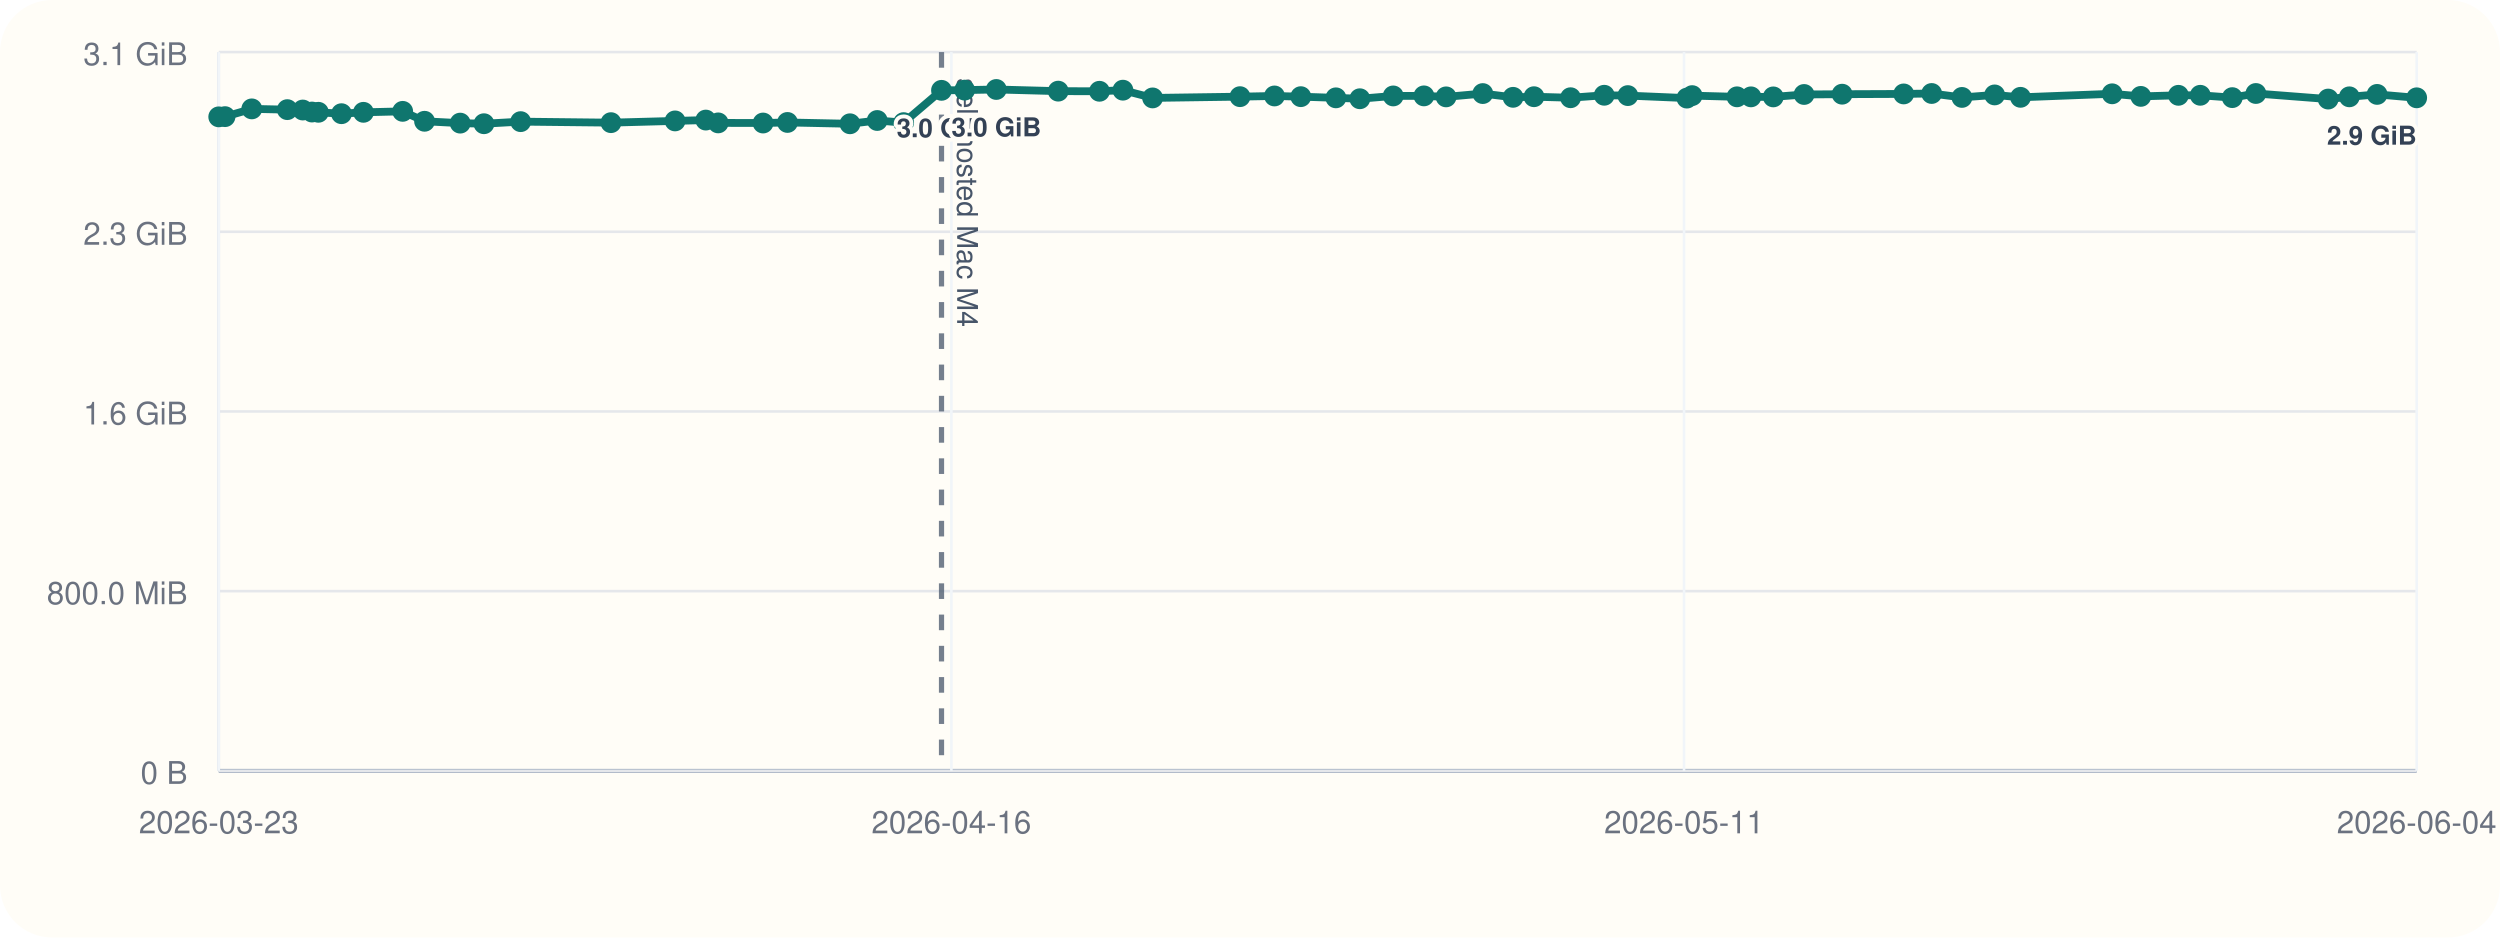
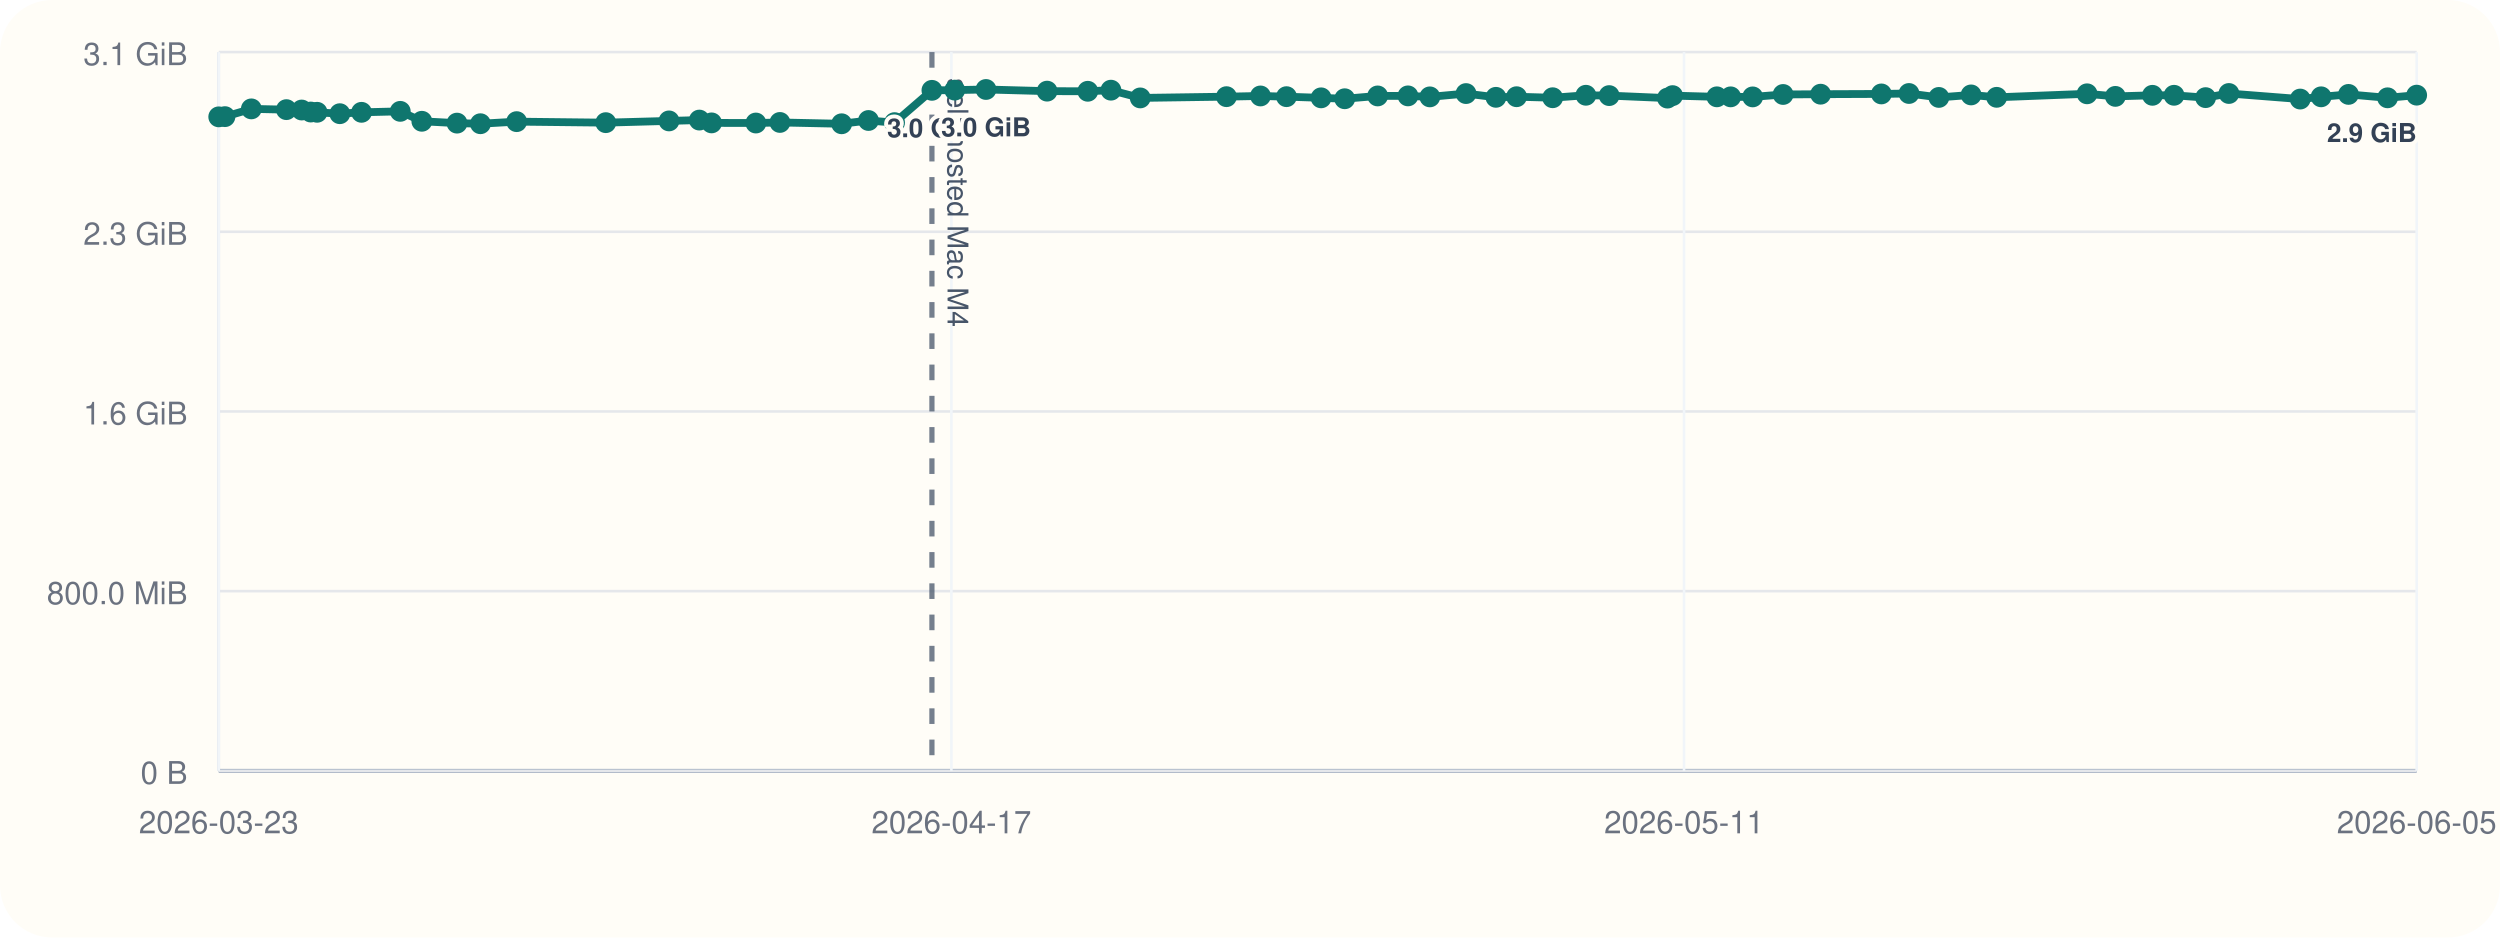
<svg xmlns="http://www.w3.org/2000/svg" viewBox="0 0 960 360">
  <rect width="960" height="360" rx="20" fill="#fffdf7" />
  <line x1="84" y1="296" x2="928" y2="296" stroke="#cbd5e1" stroke-width="1" />
  <line x1="84" y1="20" x2="84" y2="296" stroke="#cbd5e1" stroke-width="1" />
  <line x1="84" y1="296.00" x2="928" y2="296.00" stroke="#94a3b8" stroke-width="1.5" />
  <line x1="84" y1="296.00" x2="928" y2="296.00" stroke="#e5e7eb" stroke-width="1" />
  <text x="72" y="301.00" text-anchor="end" font-size="12" font-family="Helvetica, Arial, sans-serif" fill="#6b7280">0 B</text>
  <line x1="84" y1="227.00" x2="928" y2="227.00" stroke="#e5e7eb" stroke-width="1" />
  <text x="72" y="232.00" text-anchor="end" font-size="12" font-family="Helvetica, Arial, sans-serif" fill="#6b7280">800.0 MiB</text>
  <line x1="84" y1="158.00" x2="928" y2="158.00" stroke="#e5e7eb" stroke-width="1" />
  <text x="72" y="163.00" text-anchor="end" font-size="12" font-family="Helvetica, Arial, sans-serif" fill="#6b7280">1.6 GiB</text>
  <line x1="84" y1="89.00" x2="928" y2="89.00" stroke="#e5e7eb" stroke-width="1" />
  <text x="72" y="94.00" text-anchor="end" font-size="12" font-family="Helvetica, Arial, sans-serif" fill="#6b7280">2.3 GiB</text>
  <line x1="84" y1="20.00" x2="928" y2="20.00" stroke="#e5e7eb" stroke-width="1" />
  <text x="72" y="25.00" text-anchor="end" font-size="12" font-family="Helvetica, Arial, sans-serif" fill="#6b7280">3.1 GiB</text>
  <line x1="84.00" y1="20" x2="84.00" y2="296" stroke="#f1f5f9" stroke-width="1" />
  <text x="84.00" y="320" text-anchor="middle" font-size="12" font-family="Helvetica, Arial, sans-serif" fill="#6b7280">2026-03-23</text>
  <line x1="365.33" y1="20" x2="365.33" y2="296" stroke="#f1f5f9" stroke-width="1" />
-   <text x="365.33" y="320" text-anchor="middle" font-size="12" font-family="Helvetica, Arial, sans-serif" fill="#6b7280">2026-04-16</text>
+   <text x="365.33" y="320" text-anchor="middle" font-size="12" font-family="Helvetica, Arial, sans-serif" fill="#6b7280">2026-04-17</text>
  <line x1="646.67" y1="20" x2="646.67" y2="296" stroke="#f1f5f9" stroke-width="1" />
  <text x="646.67" y="320" text-anchor="middle" font-size="12" font-family="Helvetica, Arial, sans-serif" fill="#6b7280">2026-05-11</text>
  <line x1="928.00" y1="20" x2="928.00" y2="296" stroke="#f1f5f9" stroke-width="1" />
-   <text x="928.00" y="320" text-anchor="middle" font-size="12" font-family="Helvetica, Arial, sans-serif" fill="#6b7280">2026-06-04</text>
-   <line x1="361.54" y1="20" x2="361.54" y2="296" stroke="#475569" stroke-width="2" stroke-dasharray="6 6" opacity="0.75" />
-   <text x="367.54" y="30" transform="rotate(90 367.54 30)" font-size="11" font-family="Helvetica, Arial, sans-serif" fill="#475569">self-hosted Mac M4</text>
-   <polyline fill="none" stroke="#0f766e" stroke-width="3" points="84.00,44.87 86.41,44.79 96.69,41.81 110.33,42.10 116.27,42.25 119.80,43.02 122.26,43.12 131.13,43.66 139.56,43.13 154.63,42.76 163.03,46.57 176.72,47.28 185.84,47.51 199.93,46.71 234.61,47.10 259.22,46.43 271.03,46.11 275.78,47.19 293.02,47.24 302.39,47.02 326.40,47.53 336.85,46.27 346.99,47.09 361.54,34.69 370.43,34.60 382.58,34.36 406.36,35.00 422.19,35.05 431.20,34.63 442.60,37.60 476.16,37.12 489.40,36.85 499.51,37.12 512.99,37.57 522.18,37.92 535.00,36.84 546.79,36.82 555.30,37.20 569.39,35.93 581.02,37.37 589.05,37.14 603.10,37.53 616.03,36.58 625.09,36.71 647.77,37.67 649.78,36.72 667.00,37.18 672.37,37.19 680.94,37.21 692.77,36.28 707.38,36.17 731.02,36.07 741.76,35.90 753.39,37.41 765.94,36.45 775.88,37.37 811.07,36.02 822.07,37.01 836.51,36.60 844.91,36.59 857.19,37.49 866.26,35.90 894.01,38.04 902.15,37.18 912.80,36.25 928.00,37.56" />
+   <text x="928.00" y="320" text-anchor="middle" font-size="12" font-family="Helvetica, Arial, sans-serif" fill="#6b7280">2026-06-05</text>
+   <line x1="357.86" y1="20" x2="357.86" y2="296" stroke="#475569" stroke-width="2" stroke-dasharray="6 6" opacity="0.75" />
+   <text x="363.86" y="30" transform="rotate(90 363.86 30)" font-size="11" font-family="Helvetica, Arial, sans-serif" fill="#475569">self-hosted Mac M4</text>
+   <polyline fill="none" stroke="#0f766e" stroke-width="3" points="84.00,44.87 86.38,44.79 96.52,41.81 109.98,42.10 115.85,42.25 119.33,43.02 121.76,43.12 130.50,43.66 138.82,43.13 153.70,42.76 161.99,46.57 175.49,47.28 184.49,47.51 198.39,46.71 232.62,47.10 256.90,46.43 268.55,46.11 273.24,47.19 290.26,47.24 299.49,47.02 323.19,47.53 333.50,46.27 343.51,47.09 357.86,34.69 366.63,34.60 378.62,34.36 402.08,35.00 417.71,35.05 426.60,34.63 437.85,37.60 470.96,37.12 484.02,36.85 494.01,37.12 507.30,37.57 516.37,37.92 529.02,36.84 540.66,36.82 549.06,37.20 562.95,35.93 574.44,37.37 582.36,37.14 596.22,37.53 608.98,36.58 617.92,36.71 640.30,37.67 642.28,36.72 659.28,37.18 664.57,37.19 673.03,37.21 684.71,36.28 699.12,36.17 722.45,36.07 733.05,35.90 744.52,37.41 756.90,36.45 766.71,37.37 801.43,36.02 812.30,37.01 826.54,36.60 834.83,36.59 846.95,37.49 855.90,35.90 883.28,38.04 891.31,37.18 901.82,36.25 916.82,37.56 928.00,36.54" />
  <circle cx="84.00" cy="44.87" r="4" fill="#0f766e" />
-   <circle cx="86.41" cy="44.79" r="4" fill="#0f766e" />
-   <circle cx="96.69" cy="41.81" r="4" fill="#0f766e" />
-   <circle cx="110.33" cy="42.10" r="4" fill="#0f766e" />
-   <circle cx="116.27" cy="42.25" r="4" fill="#0f766e" />
-   <circle cx="119.80" cy="43.02" r="4" fill="#0f766e" />
-   <circle cx="122.26" cy="43.12" r="4" fill="#0f766e" />
-   <circle cx="131.13" cy="43.66" r="4" fill="#0f766e" />
-   <circle cx="139.56" cy="43.13" r="4" fill="#0f766e" />
-   <circle cx="154.63" cy="42.76" r="4" fill="#0f766e" />
-   <circle cx="163.03" cy="46.57" r="4" fill="#0f766e" />
-   <circle cx="176.72" cy="47.28" r="4" fill="#0f766e" />
-   <circle cx="185.84" cy="47.51" r="4" fill="#0f766e" />
-   <circle cx="199.93" cy="46.71" r="4" fill="#0f766e" />
-   <circle cx="234.61" cy="47.10" r="4" fill="#0f766e" />
-   <circle cx="259.22" cy="46.43" r="4" fill="#0f766e" />
-   <circle cx="271.03" cy="46.11" r="4" fill="#0f766e" />
-   <circle cx="275.78" cy="47.19" r="4" fill="#0f766e" />
-   <circle cx="293.02" cy="47.24" r="4" fill="#0f766e" />
-   <circle cx="302.39" cy="47.02" r="4" fill="#0f766e" />
-   <circle cx="326.40" cy="47.53" r="4" fill="#0f766e" />
-   <circle cx="336.85" cy="46.27" r="4" fill="#0f766e" />
-   <circle cx="346.99" cy="47.09" r="4" fill="#0f766e" />
-   <circle cx="361.54" cy="34.69" r="4" fill="#0f766e" />
-   <text x="361.54" y="52.69" text-anchor="middle" font-size="10" font-family="Helvetica, Arial, sans-serif" font-weight="600" paint-order="stroke" stroke="#fffdf7" stroke-width="3" stroke-linejoin="round" fill="#334155">3.0 GiB</text>
-   <circle cx="370.43" cy="34.60" r="4" fill="#0f766e" />
-   <circle cx="382.58" cy="34.36" r="4" fill="#0f766e" />
-   <text x="382.58" y="52.36" text-anchor="middle" font-size="10" font-family="Helvetica, Arial, sans-serif" font-weight="600" paint-order="stroke" stroke="#fffdf7" stroke-width="3" stroke-linejoin="round" fill="#334155">3.0 GiB</text>
-   <circle cx="406.36" cy="35.00" r="4" fill="#0f766e" />
-   <circle cx="422.19" cy="35.05" r="4" fill="#0f766e" />
-   <circle cx="431.20" cy="34.63" r="4" fill="#0f766e" />
-   <circle cx="442.60" cy="37.60" r="4" fill="#0f766e" />
-   <circle cx="476.16" cy="37.12" r="4" fill="#0f766e" />
-   <circle cx="489.40" cy="36.85" r="4" fill="#0f766e" />
-   <circle cx="499.51" cy="37.12" r="4" fill="#0f766e" />
-   <circle cx="512.99" cy="37.57" r="4" fill="#0f766e" />
-   <circle cx="522.18" cy="37.92" r="4" fill="#0f766e" />
-   <circle cx="535.00" cy="36.84" r="4" fill="#0f766e" />
-   <circle cx="546.79" cy="36.82" r="4" fill="#0f766e" />
-   <circle cx="555.30" cy="37.20" r="4" fill="#0f766e" />
-   <circle cx="569.39" cy="35.93" r="4" fill="#0f766e" />
-   <circle cx="581.02" cy="37.37" r="4" fill="#0f766e" />
-   <circle cx="589.05" cy="37.14" r="4" fill="#0f766e" />
-   <circle cx="603.10" cy="37.53" r="4" fill="#0f766e" />
-   <circle cx="616.03" cy="36.58" r="4" fill="#0f766e" />
-   <circle cx="625.09" cy="36.71" r="4" fill="#0f766e" />
-   <circle cx="647.77" cy="37.67" r="4" fill="#0f766e" />
-   <circle cx="649.78" cy="36.72" r="4" fill="#0f766e" />
-   <circle cx="667.00" cy="37.18" r="4" fill="#0f766e" />
-   <circle cx="672.37" cy="37.19" r="4" fill="#0f766e" />
-   <circle cx="680.94" cy="37.21" r="4" fill="#0f766e" />
-   <circle cx="692.77" cy="36.28" r="4" fill="#0f766e" />
-   <circle cx="707.38" cy="36.17" r="4" fill="#0f766e" />
-   <circle cx="731.02" cy="36.07" r="4" fill="#0f766e" />
-   <circle cx="741.76" cy="35.90" r="4" fill="#0f766e" />
-   <circle cx="753.39" cy="37.41" r="4" fill="#0f766e" />
-   <circle cx="765.94" cy="36.45" r="4" fill="#0f766e" />
-   <circle cx="775.88" cy="37.37" r="4" fill="#0f766e" />
-   <circle cx="811.07" cy="36.02" r="4" fill="#0f766e" />
-   <circle cx="822.07" cy="37.01" r="4" fill="#0f766e" />
-   <circle cx="836.51" cy="36.60" r="4" fill="#0f766e" />
-   <circle cx="844.91" cy="36.59" r="4" fill="#0f766e" />
-   <circle cx="857.19" cy="37.49" r="4" fill="#0f766e" />
-   <circle cx="866.26" cy="35.90" r="4" fill="#0f766e" />
-   <circle cx="894.01" cy="38.04" r="4" fill="#0f766e" />
-   <circle cx="902.15" cy="37.18" r="4" fill="#0f766e" />
-   <circle cx="912.80" cy="36.25" r="4" fill="#0f766e" />
-   <circle cx="928.00" cy="37.56" r="4" fill="#0f766e" />
-   <text x="928.00" y="55.56" text-anchor="end" font-size="10" font-family="Helvetica, Arial, sans-serif" font-weight="600" paint-order="stroke" stroke="#fffdf7" stroke-width="3" stroke-linejoin="round" fill="#334155">2.9 GiB</text>
+   <circle cx="86.38" cy="44.79" r="4" fill="#0f766e" />
+   <circle cx="96.52" cy="41.81" r="4" fill="#0f766e" />
+   <circle cx="109.98" cy="42.10" r="4" fill="#0f766e" />
+   <circle cx="115.85" cy="42.25" r="4" fill="#0f766e" />
+   <circle cx="119.33" cy="43.02" r="4" fill="#0f766e" />
+   <circle cx="121.76" cy="43.12" r="4" fill="#0f766e" />
+   <circle cx="130.50" cy="43.66" r="4" fill="#0f766e" />
+   <circle cx="138.82" cy="43.13" r="4" fill="#0f766e" />
+   <circle cx="153.70" cy="42.76" r="4" fill="#0f766e" />
+   <circle cx="161.99" cy="46.57" r="4" fill="#0f766e" />
+   <circle cx="175.49" cy="47.28" r="4" fill="#0f766e" />
+   <circle cx="184.49" cy="47.51" r="4" fill="#0f766e" />
+   <circle cx="198.39" cy="46.71" r="4" fill="#0f766e" />
+   <circle cx="232.62" cy="47.10" r="4" fill="#0f766e" />
+   <circle cx="256.90" cy="46.43" r="4" fill="#0f766e" />
+   <circle cx="268.55" cy="46.11" r="4" fill="#0f766e" />
+   <circle cx="273.24" cy="47.19" r="4" fill="#0f766e" />
+   <circle cx="290.26" cy="47.24" r="4" fill="#0f766e" />
+   <circle cx="299.49" cy="47.02" r="4" fill="#0f766e" />
+   <circle cx="323.19" cy="47.53" r="4" fill="#0f766e" />
+   <circle cx="333.50" cy="46.27" r="4" fill="#0f766e" />
+   <circle cx="343.51" cy="47.09" r="4" fill="#0f766e" />
+   <circle cx="357.86" cy="34.69" r="4" fill="#0f766e" />
+   <text x="357.86" y="52.69" text-anchor="middle" font-size="10" font-family="Helvetica, Arial, sans-serif" font-weight="600" paint-order="stroke" stroke="#fffdf7" stroke-width="3" stroke-linejoin="round" fill="#334155">3.0 GiB</text>
+   <circle cx="366.63" cy="34.60" r="4" fill="#0f766e" />
+   <circle cx="378.62" cy="34.36" r="4" fill="#0f766e" />
+   <text x="378.62" y="52.36" text-anchor="middle" font-size="10" font-family="Helvetica, Arial, sans-serif" font-weight="600" paint-order="stroke" stroke="#fffdf7" stroke-width="3" stroke-linejoin="round" fill="#334155">3.0 GiB</text>
+   <circle cx="402.08" cy="35.00" r="4" fill="#0f766e" />
+   <circle cx="417.71" cy="35.05" r="4" fill="#0f766e" />
+   <circle cx="426.60" cy="34.63" r="4" fill="#0f766e" />
+   <circle cx="437.85" cy="37.60" r="4" fill="#0f766e" />
+   <circle cx="470.96" cy="37.12" r="4" fill="#0f766e" />
+   <circle cx="484.02" cy="36.85" r="4" fill="#0f766e" />
+   <circle cx="494.01" cy="37.12" r="4" fill="#0f766e" />
+   <circle cx="507.30" cy="37.57" r="4" fill="#0f766e" />
+   <circle cx="516.37" cy="37.92" r="4" fill="#0f766e" />
+   <circle cx="529.02" cy="36.84" r="4" fill="#0f766e" />
+   <circle cx="540.66" cy="36.82" r="4" fill="#0f766e" />
+   <circle cx="549.06" cy="37.20" r="4" fill="#0f766e" />
+   <circle cx="562.95" cy="35.93" r="4" fill="#0f766e" />
+   <circle cx="574.44" cy="37.37" r="4" fill="#0f766e" />
+   <circle cx="582.36" cy="37.14" r="4" fill="#0f766e" />
+   <circle cx="596.22" cy="37.53" r="4" fill="#0f766e" />
+   <circle cx="608.98" cy="36.58" r="4" fill="#0f766e" />
+   <circle cx="617.92" cy="36.71" r="4" fill="#0f766e" />
+   <circle cx="640.30" cy="37.67" r="4" fill="#0f766e" />
+   <circle cx="642.28" cy="36.72" r="4" fill="#0f766e" />
+   <circle cx="659.28" cy="37.18" r="4" fill="#0f766e" />
+   <circle cx="664.57" cy="37.19" r="4" fill="#0f766e" />
+   <circle cx="673.03" cy="37.21" r="4" fill="#0f766e" />
+   <circle cx="684.71" cy="36.28" r="4" fill="#0f766e" />
+   <circle cx="699.12" cy="36.17" r="4" fill="#0f766e" />
+   <circle cx="722.45" cy="36.07" r="4" fill="#0f766e" />
+   <circle cx="733.05" cy="35.90" r="4" fill="#0f766e" />
+   <circle cx="744.52" cy="37.41" r="4" fill="#0f766e" />
+   <circle cx="756.90" cy="36.45" r="4" fill="#0f766e" />
+   <circle cx="766.71" cy="37.37" r="4" fill="#0f766e" />
+   <circle cx="801.43" cy="36.02" r="4" fill="#0f766e" />
+   <circle cx="812.30" cy="37.01" r="4" fill="#0f766e" />
+   <circle cx="826.54" cy="36.60" r="4" fill="#0f766e" />
+   <circle cx="834.83" cy="36.59" r="4" fill="#0f766e" />
+   <circle cx="846.95" cy="37.49" r="4" fill="#0f766e" />
+   <circle cx="855.90" cy="35.90" r="4" fill="#0f766e" />
+   <circle cx="883.28" cy="38.04" r="4" fill="#0f766e" />
+   <circle cx="891.31" cy="37.18" r="4" fill="#0f766e" />
+   <circle cx="901.82" cy="36.25" r="4" fill="#0f766e" />
+   <circle cx="916.82" cy="37.56" r="4" fill="#0f766e" />
+   <circle cx="928.00" cy="36.54" r="4" fill="#0f766e" />
+   <text x="928.00" y="54.54" text-anchor="end" font-size="10" font-family="Helvetica, Arial, sans-serif" font-weight="600" paint-order="stroke" stroke="#fffdf7" stroke-width="3" stroke-linejoin="round" fill="#334155">2.9 GiB</text>
</svg>
